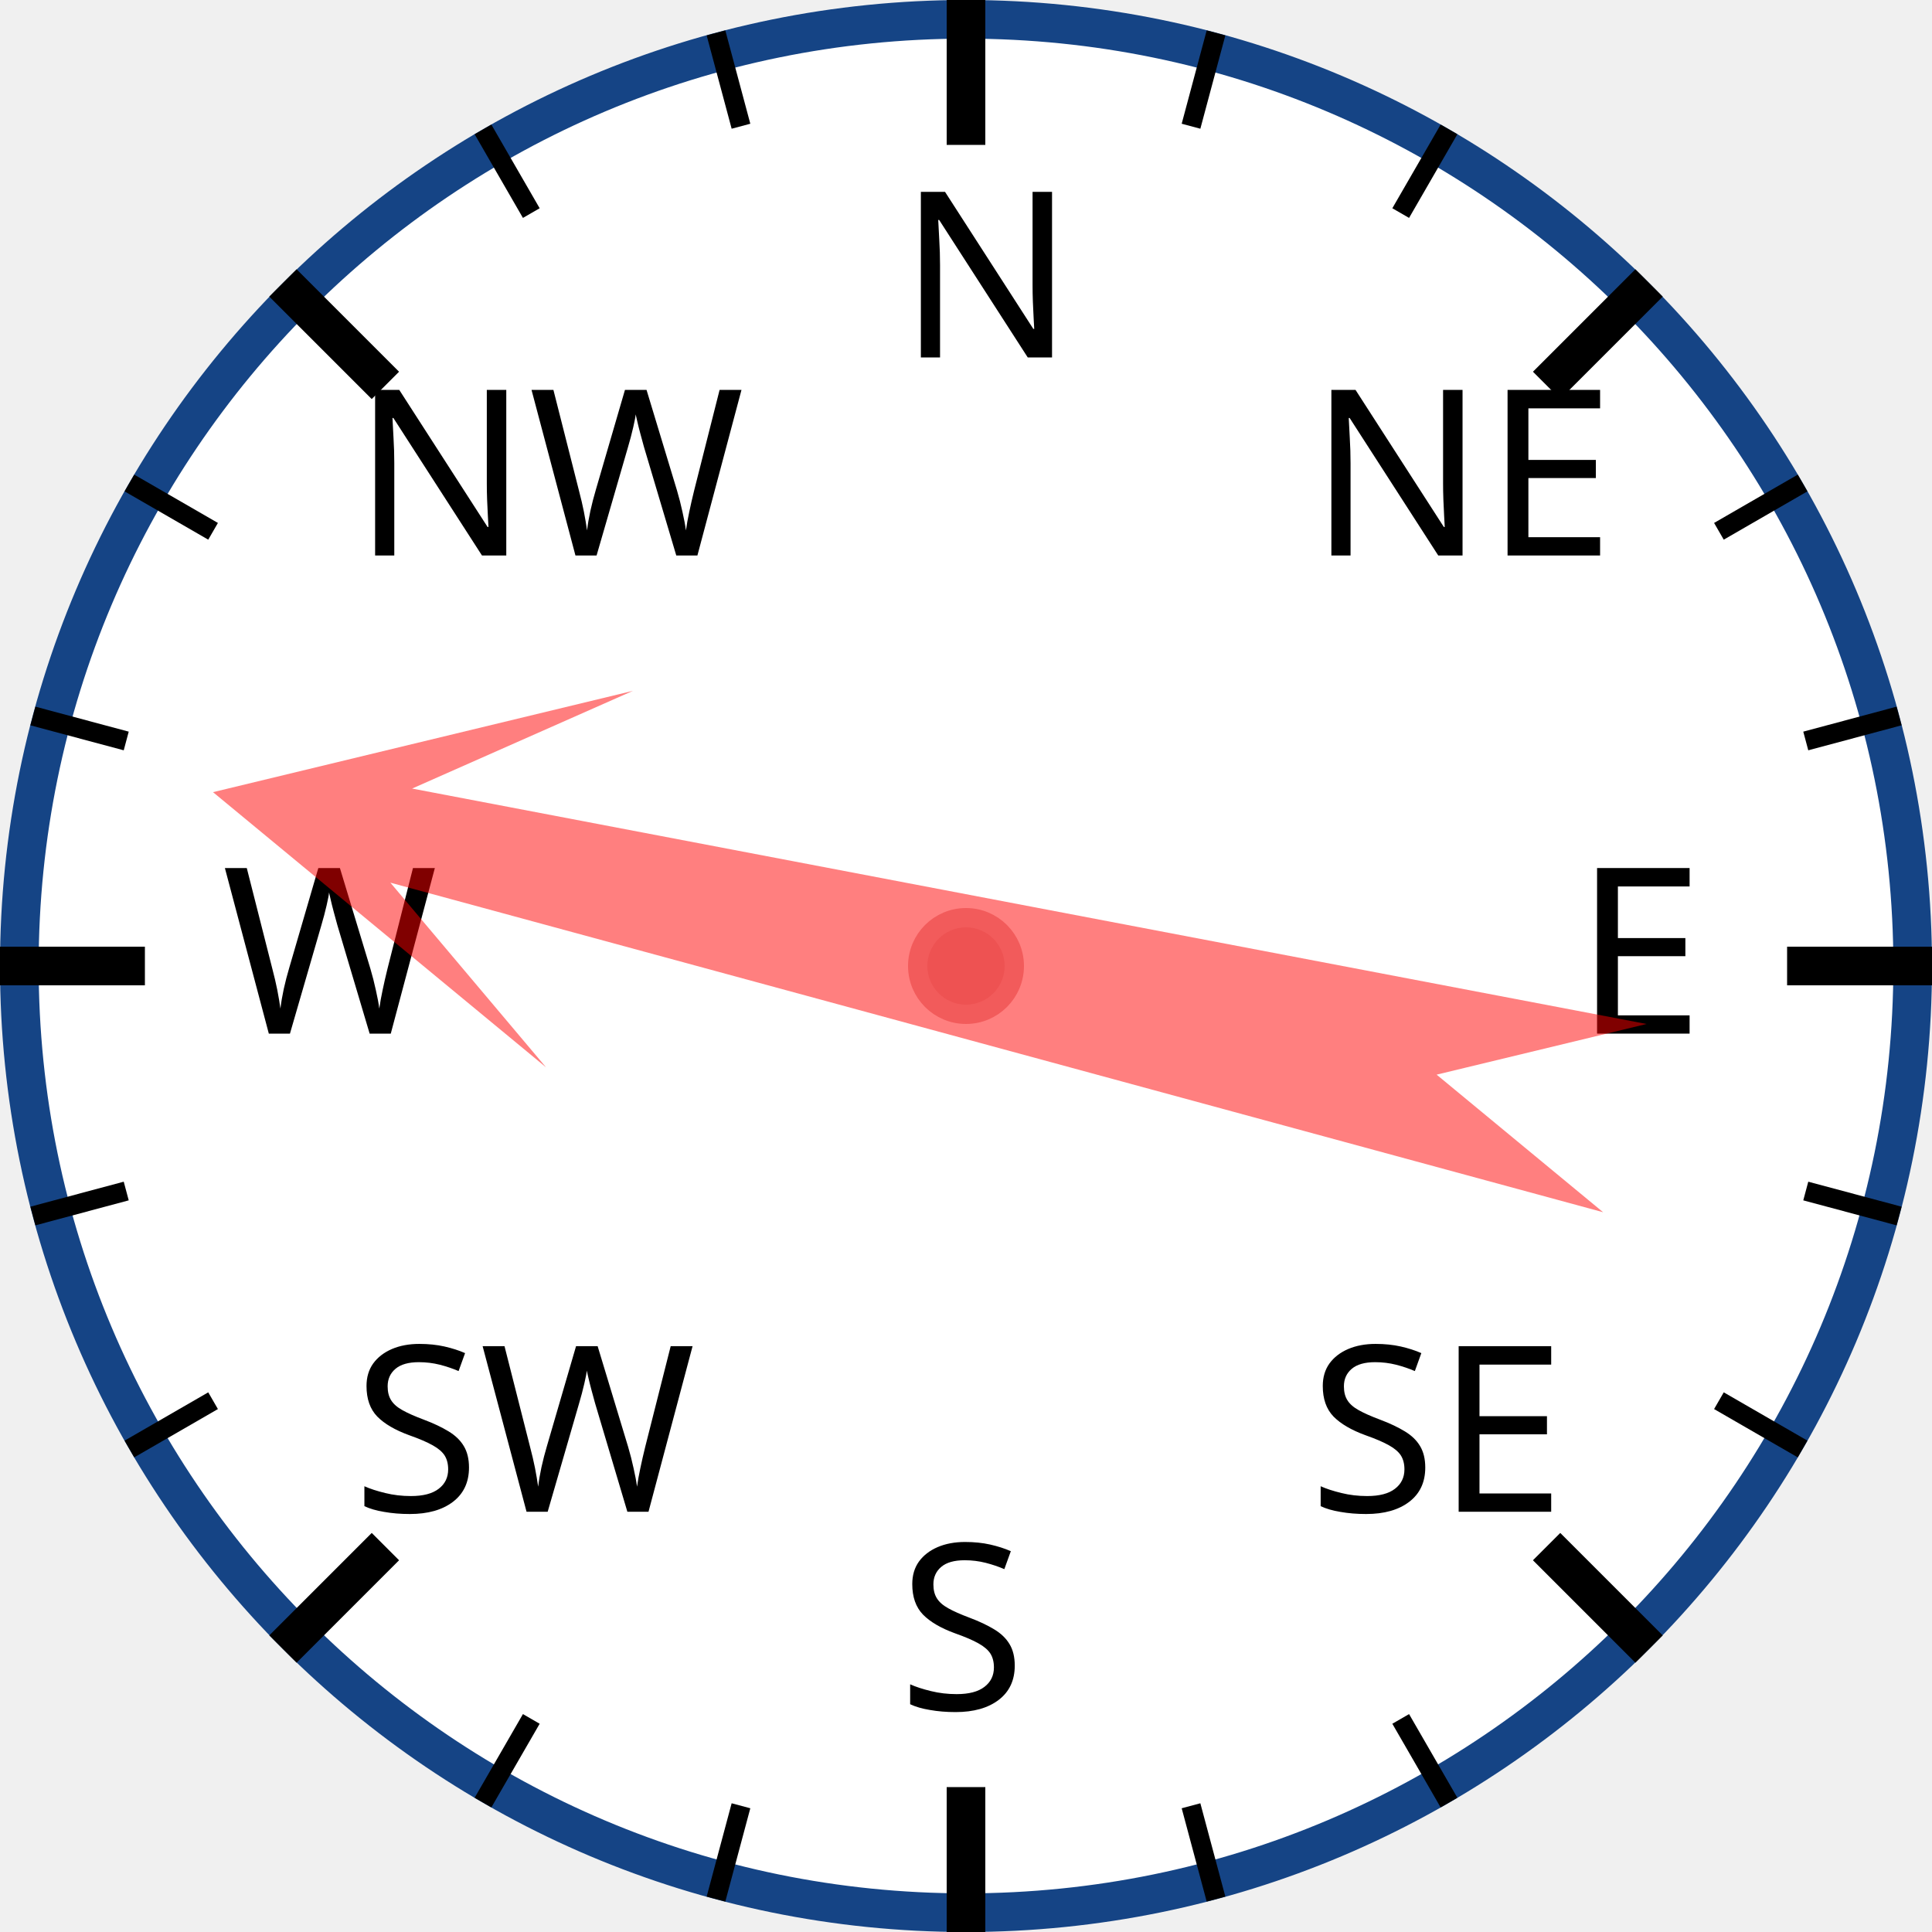
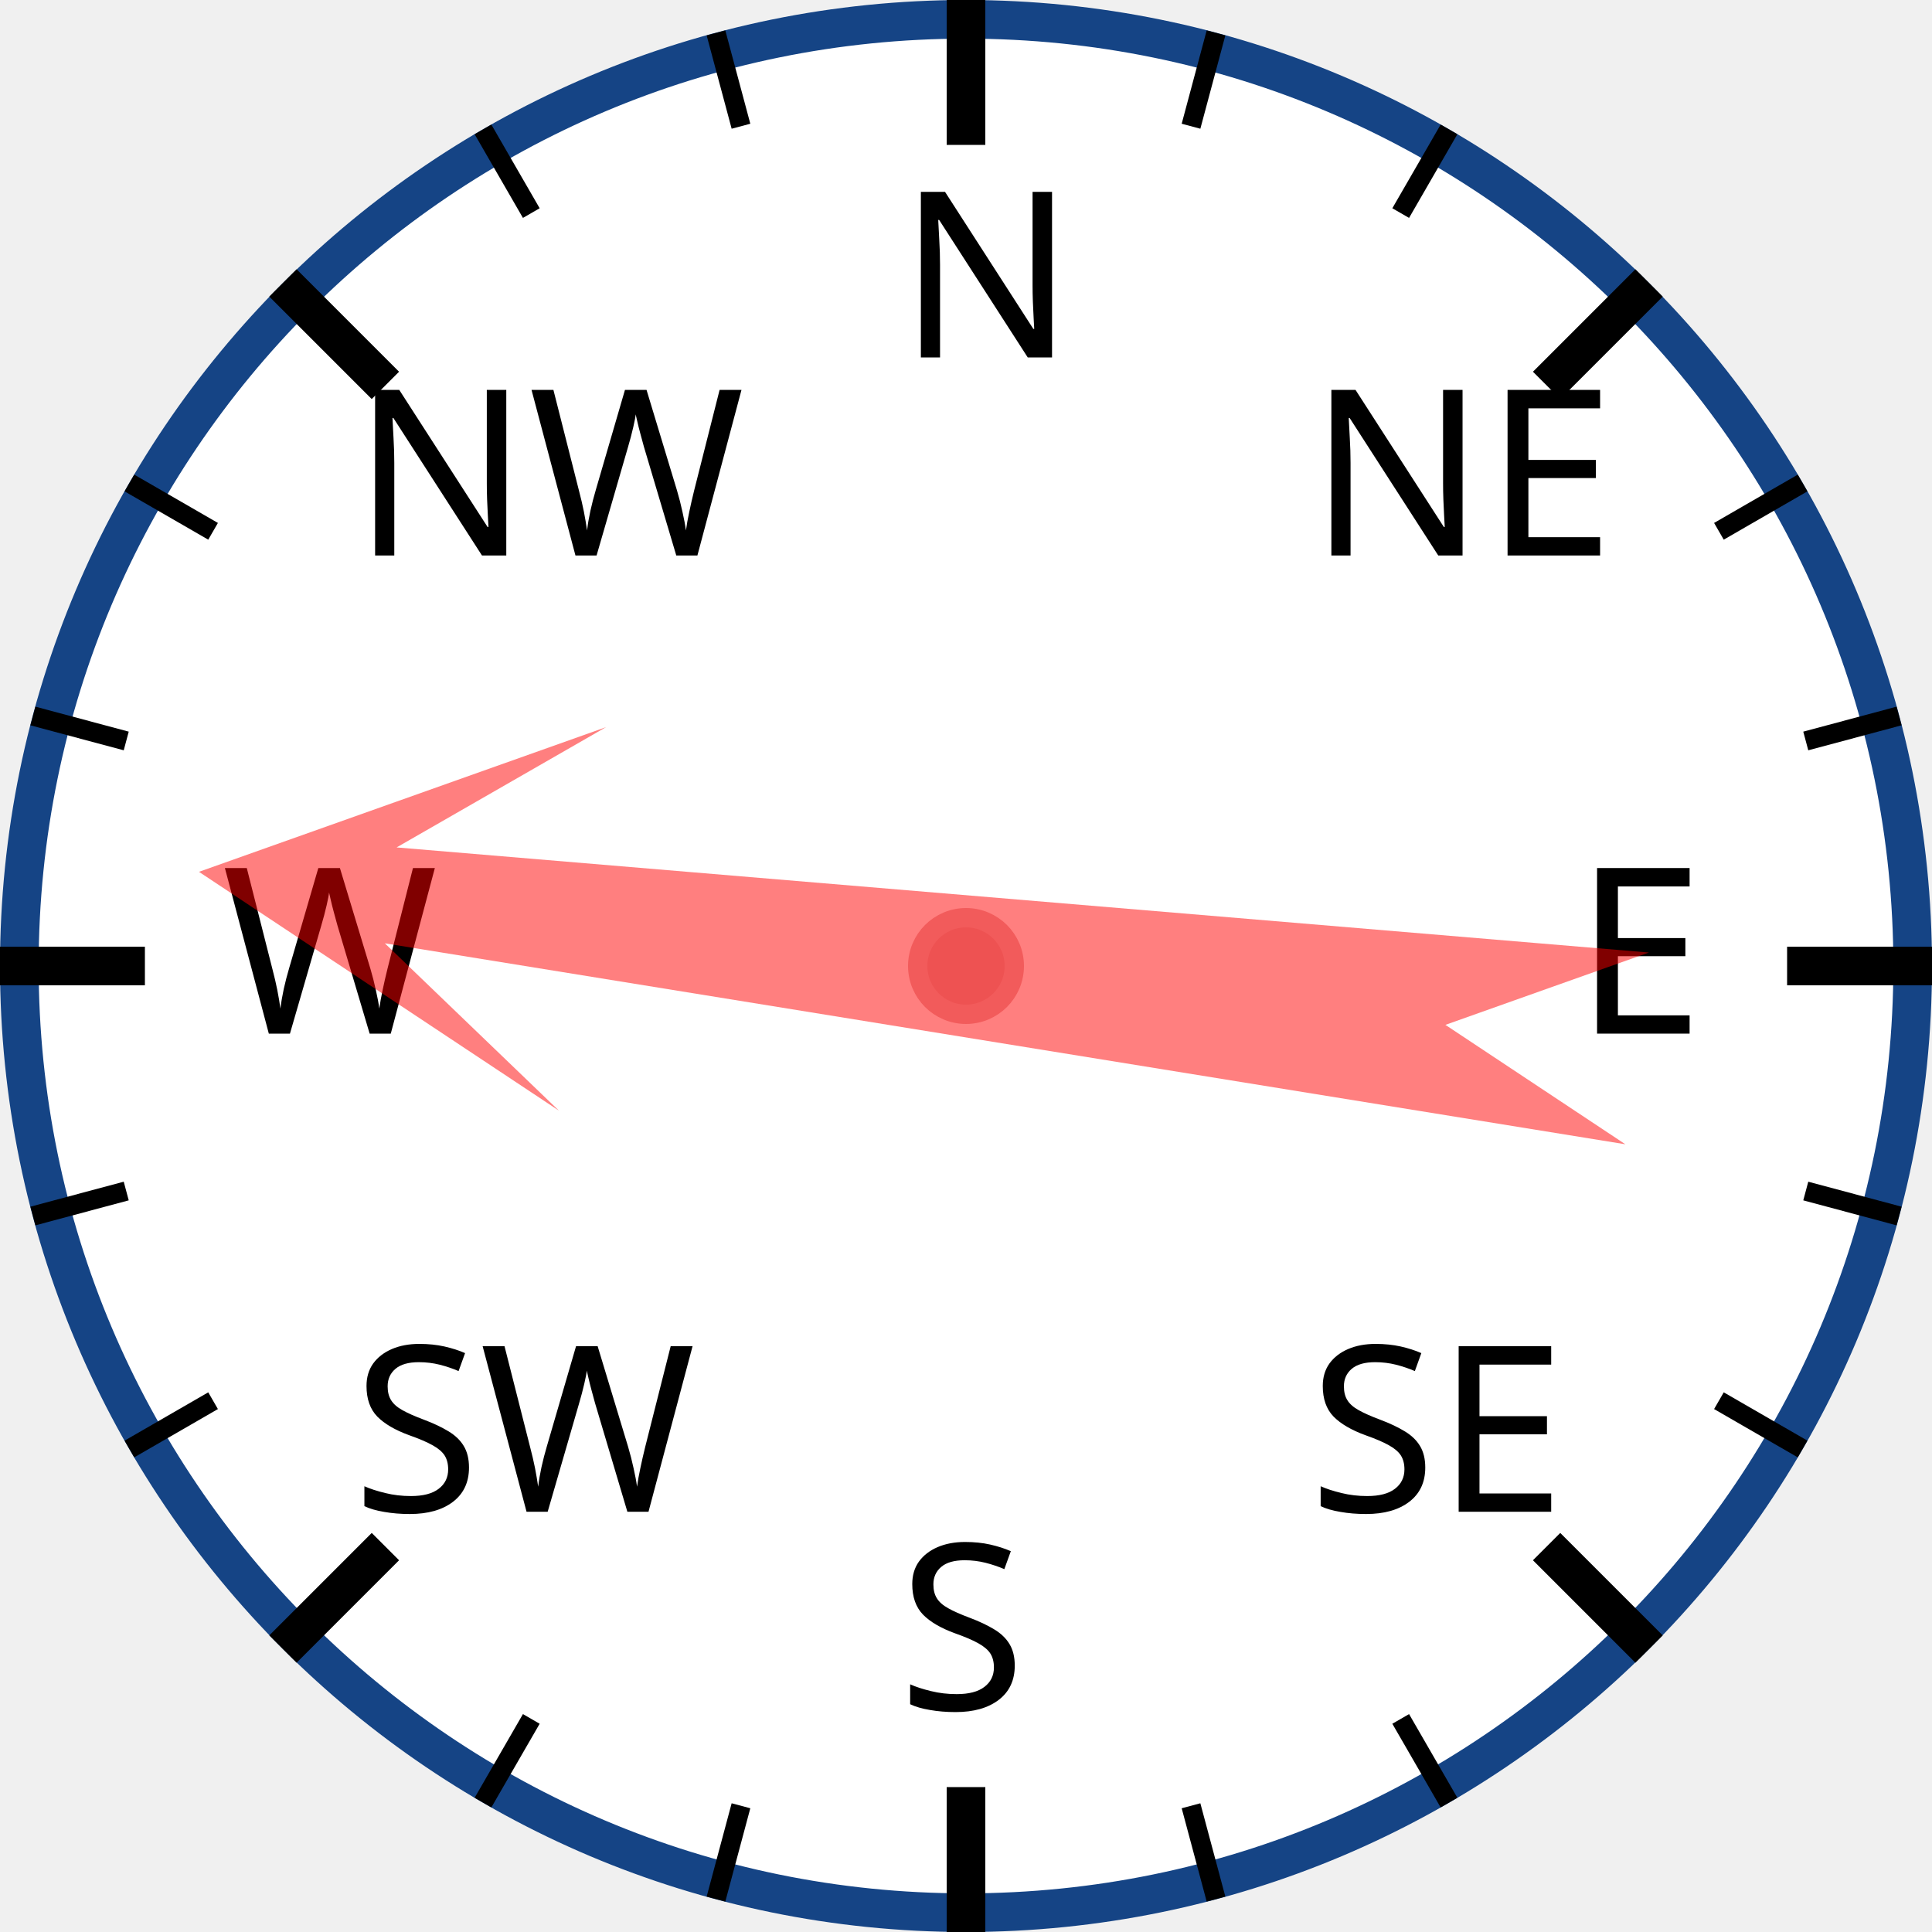
<svg xmlns="http://www.w3.org/2000/svg" width="120px" height="120px" viewBox="0 0 200 200">
  <circle cx="100" cy="100" r="98" style="fill: white; stroke: #154485; stroke-width: 4;" />
  <text x="93.0" y="37.0" style="font-family: sans-serif; font-size: 18pt;">N</text>
  <line x1="100.0" y1="0.0" x2="100.0" y2="15.0" style="stroke: black; stroke-width: 4;" />
  <line x1="74.118" y1="3.407" x2="76.706" y2="13.067" style="stroke: black; stroke-width: 2;" />
  <line x1="50" y1="13.397" x2="55" y2="22.058" style="stroke: black; stroke-width: 2;" />
  <text x="36.503" y="57.503" style="font-family: sans-serif; font-size: 18pt;">NW</text>
  <line x1="29.289" y1="29.289" x2="39.896" y2="39.896" style="stroke: black; stroke-width: 4;" />
  <line x1="13.397" y1="50" x2="22.058" y2="55" style="stroke: black; stroke-width: 2;" />
  <line x1="3.407" y1="74.118" x2="13.067" y2="76.706" style="stroke: black; stroke-width: 2;" />
  <text x="23.0" y="107.0" style="font-family: sans-serif; font-size: 18pt;">W</text>
  <line x1="0.0" y1="100.0" x2="15.0" y2="100.0" style="stroke: black; stroke-width: 4;" />
  <line x1="3.407" y1="125.882" x2="13.067" y2="123.294" style="stroke: black; stroke-width: 2;" />
  <line x1="13.397" y1="150" x2="22.058" y2="145" style="stroke: black; stroke-width: 2;" />
  <text x="36.503" y="156.497" style="font-family: sans-serif; font-size: 18pt;">SW</text>
  <line x1="29.289" y1="170.711" x2="39.896" y2="160.104" style="stroke: black; stroke-width: 4;" />
  <line x1="50" y1="186.603" x2="55" y2="177.942" style="stroke: black; stroke-width: 2;" />
  <line x1="74.118" y1="196.593" x2="76.706" y2="186.933" style="stroke: black; stroke-width: 2;" />
  <text x="93" y="177.0" style="font-family: sans-serif; font-size: 18pt;">S</text>
  <line x1="100" y1="200.0" x2="100" y2="185.0" style="stroke: black; stroke-width: 4;" />
  <line x1="125.882" y1="196.593" x2="123.294" y2="186.933" style="stroke: black; stroke-width: 2;" />
  <line x1="150.0" y1="186.603" x2="145.0" y2="177.942" style="stroke: black; stroke-width: 2;" />
  <text x="135.497" y="156.497" style="font-family: sans-serif; font-size: 18pt;">SE</text>
  <line x1="170.711" y1="170.711" x2="160.104" y2="160.104" style="stroke: black; stroke-width: 4;" />
  <line x1="186.603" y1="150" x2="177.942" y2="145" style="stroke: black; stroke-width: 2;" />
  <line x1="196.593" y1="125.882" x2="186.933" y2="123.294" style="stroke: black; stroke-width: 2;" />
  <text x="163.0" y="107" style="font-family: sans-serif; font-size: 18pt;">E</text>
  <line x1="200.0" y1="100" x2="185.0" y2="100" style="stroke: black; stroke-width: 4;" />
  <line x1="196.593" y1="74.118" x2="186.933" y2="76.706" style="stroke: black; stroke-width: 2;" />
  <line x1="186.603" y1="50" x2="177.942" y2="55" style="stroke: black; stroke-width: 2;" />
  <text x="135.497" y="57.503" style="font-family: sans-serif; font-size: 18pt;">NE</text>
  <line x1="170.711" y1="29.289" x2="160.104" y2="39.896" style="stroke: black; stroke-width: 4;" />
  <line x1="150" y1="13.397" x2="145" y2="22.058" style="stroke: black; stroke-width: 2;" />
  <line x1="125.882" y1="3.407" x2="123.294" y2="13.067" style="stroke: black; stroke-width: 2;" />
-   <polygon points="100 20 120 60 105 40 110 170 100 150 90 170 95 40 80 60" style="fill: red; fill-opacity: 0.5;" transform="rotate(283,100,100)" />
+   <polygon points="100 20 120 60 105 40 110 170 100 150 90 170 95 40 80 60" style="fill: red; fill-opacity: 0.5;" transform="rotate(277,100,100)" />
  <circle cx="100" cy="100" r="5" style="fill: #EE5252; stroke: #F25B5B; stroke-width: 2;" />
</svg>
